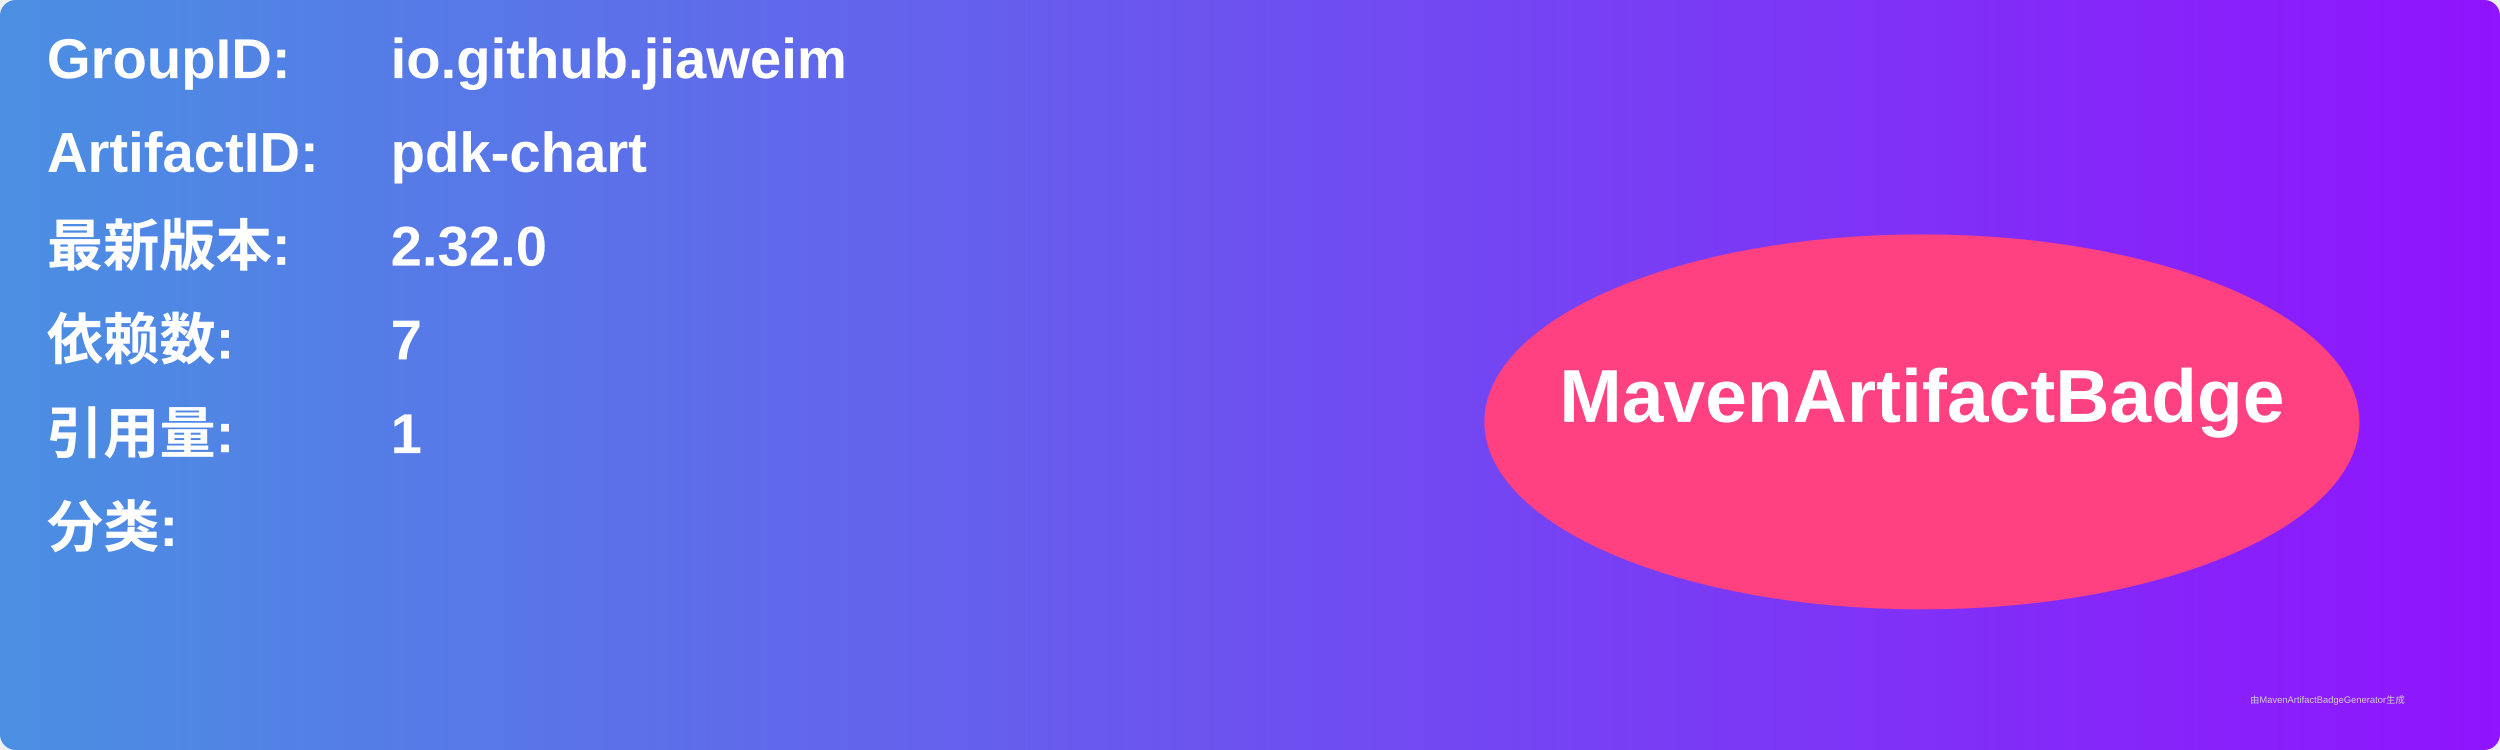
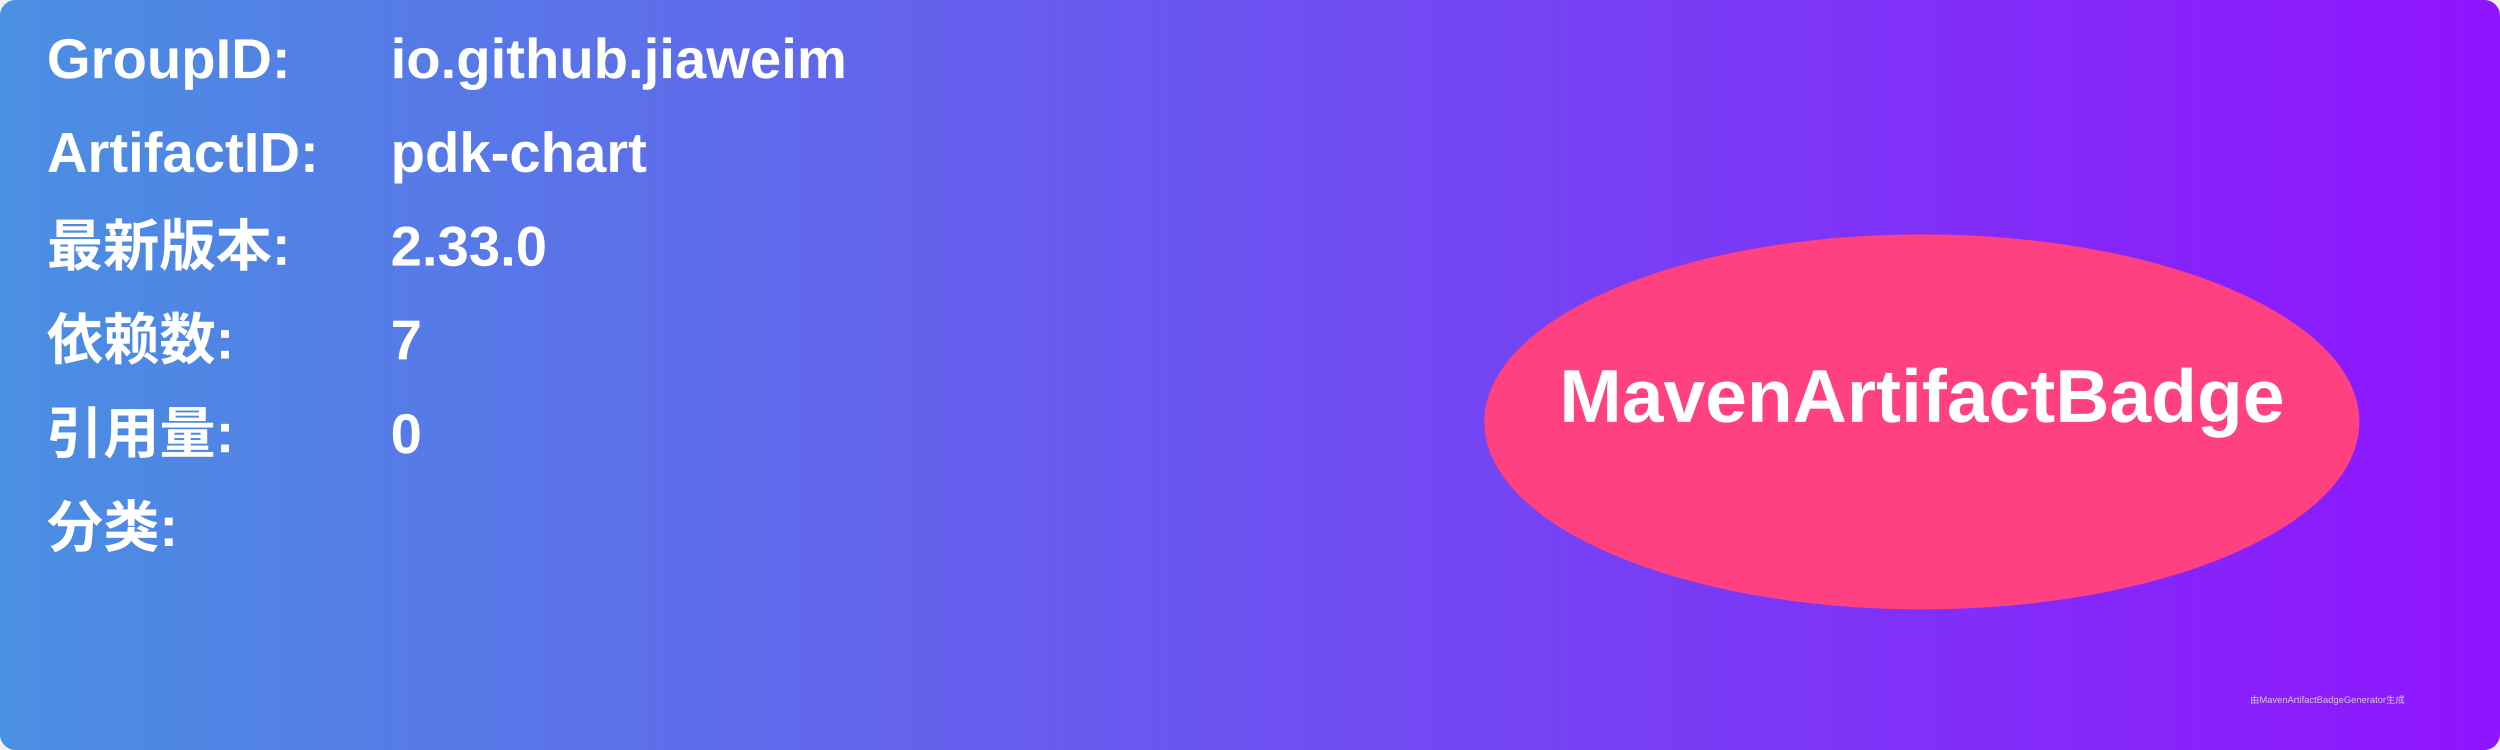
<svg xmlns="http://www.w3.org/2000/svg" width="800" height="240" viewBox="0 0 800 240">
  <linearGradient id="grad" x1="0%" y1="0%" x2="100%" y2="0%">
    <stop offset="0%" stop-color="#4a90e2" />
    <stop offset="100%" stop-color="#9013fe" />
  </linearGradient>
  <rect width="100%" height="100%" rx="5" ry="5" fill="url(#grad)" />
  <g transform="translate(15, 15)">
    <text x="0" y="10" font-family="Arial" font-size="18" fill="white" font-weight="bold" width="260">GroupID:</text>
    <text x="110" y="10" font-family="Arial" font-size="18" fill="white" font-weight="bold" width="460">io.github.jiaweim</text>
    <text x="0" y="40" font-family="Arial" font-size="18" fill="white" font-weight="bold" width="260">ArtifactID:</text>
    <text x="110" y="40" font-family="Arial" font-size="18" fill="white" font-weight="bold" width="460">pdk-chart</text>
    <text x="0" y="70" font-family="Arial" font-size="18" fill="white" font-weight="bold">最新版本:</text>
    <text x="110" y="70" font-family="Arial" font-size="18" fill="white" font-weight="bold">
-       <tspan font-weight="bold">2.32.0</tspan>
+       <tspan font-weight="bold">2.33.0</tspan>
    </text>
    <text x="0" y="100" font-family="Arial" font-size="18" fill="white" font-weight="bold">依赖数: </text>
    <text x="110" y="100" font-family="Arial" font-size="18" fill="white">
      <tspan font-weight="bold">7</tspan>
    </text>
    <text x="0" y="130" font-family="Arial" font-size="18" fill="white" font-weight="bold">引用量: </text>
    <text x="110" y="130" font-family="Arial" font-size="18" fill="white">
-       <tspan font-weight="bold">1</tspan>
+       <tspan font-weight="bold">0</tspan>
    </text>
    <text x="0" y="160" font-family="Arial" font-size="18" fill="white" font-weight="bold">分类:</text>
    <text x="10" y="190" font-family="Arial" font-size="10" fill="white">
      <tspan font-weight="bold" />
    </text>
    <ellipse cx="600" cy="120" rx="140" ry="60" fill="#ff4081" />
    <text x="600" y="120" text-anchor="middle" font-family="Arial" font-size="24" fill="white" font-weight="bold">MavenArtifactBadge</text>
  </g>
  <text x="720" y="225" font-family="Arial" font-size="3" fill="#d0d0d0">由MavenArtifactBadgeGenerator生成</text>
</svg>
